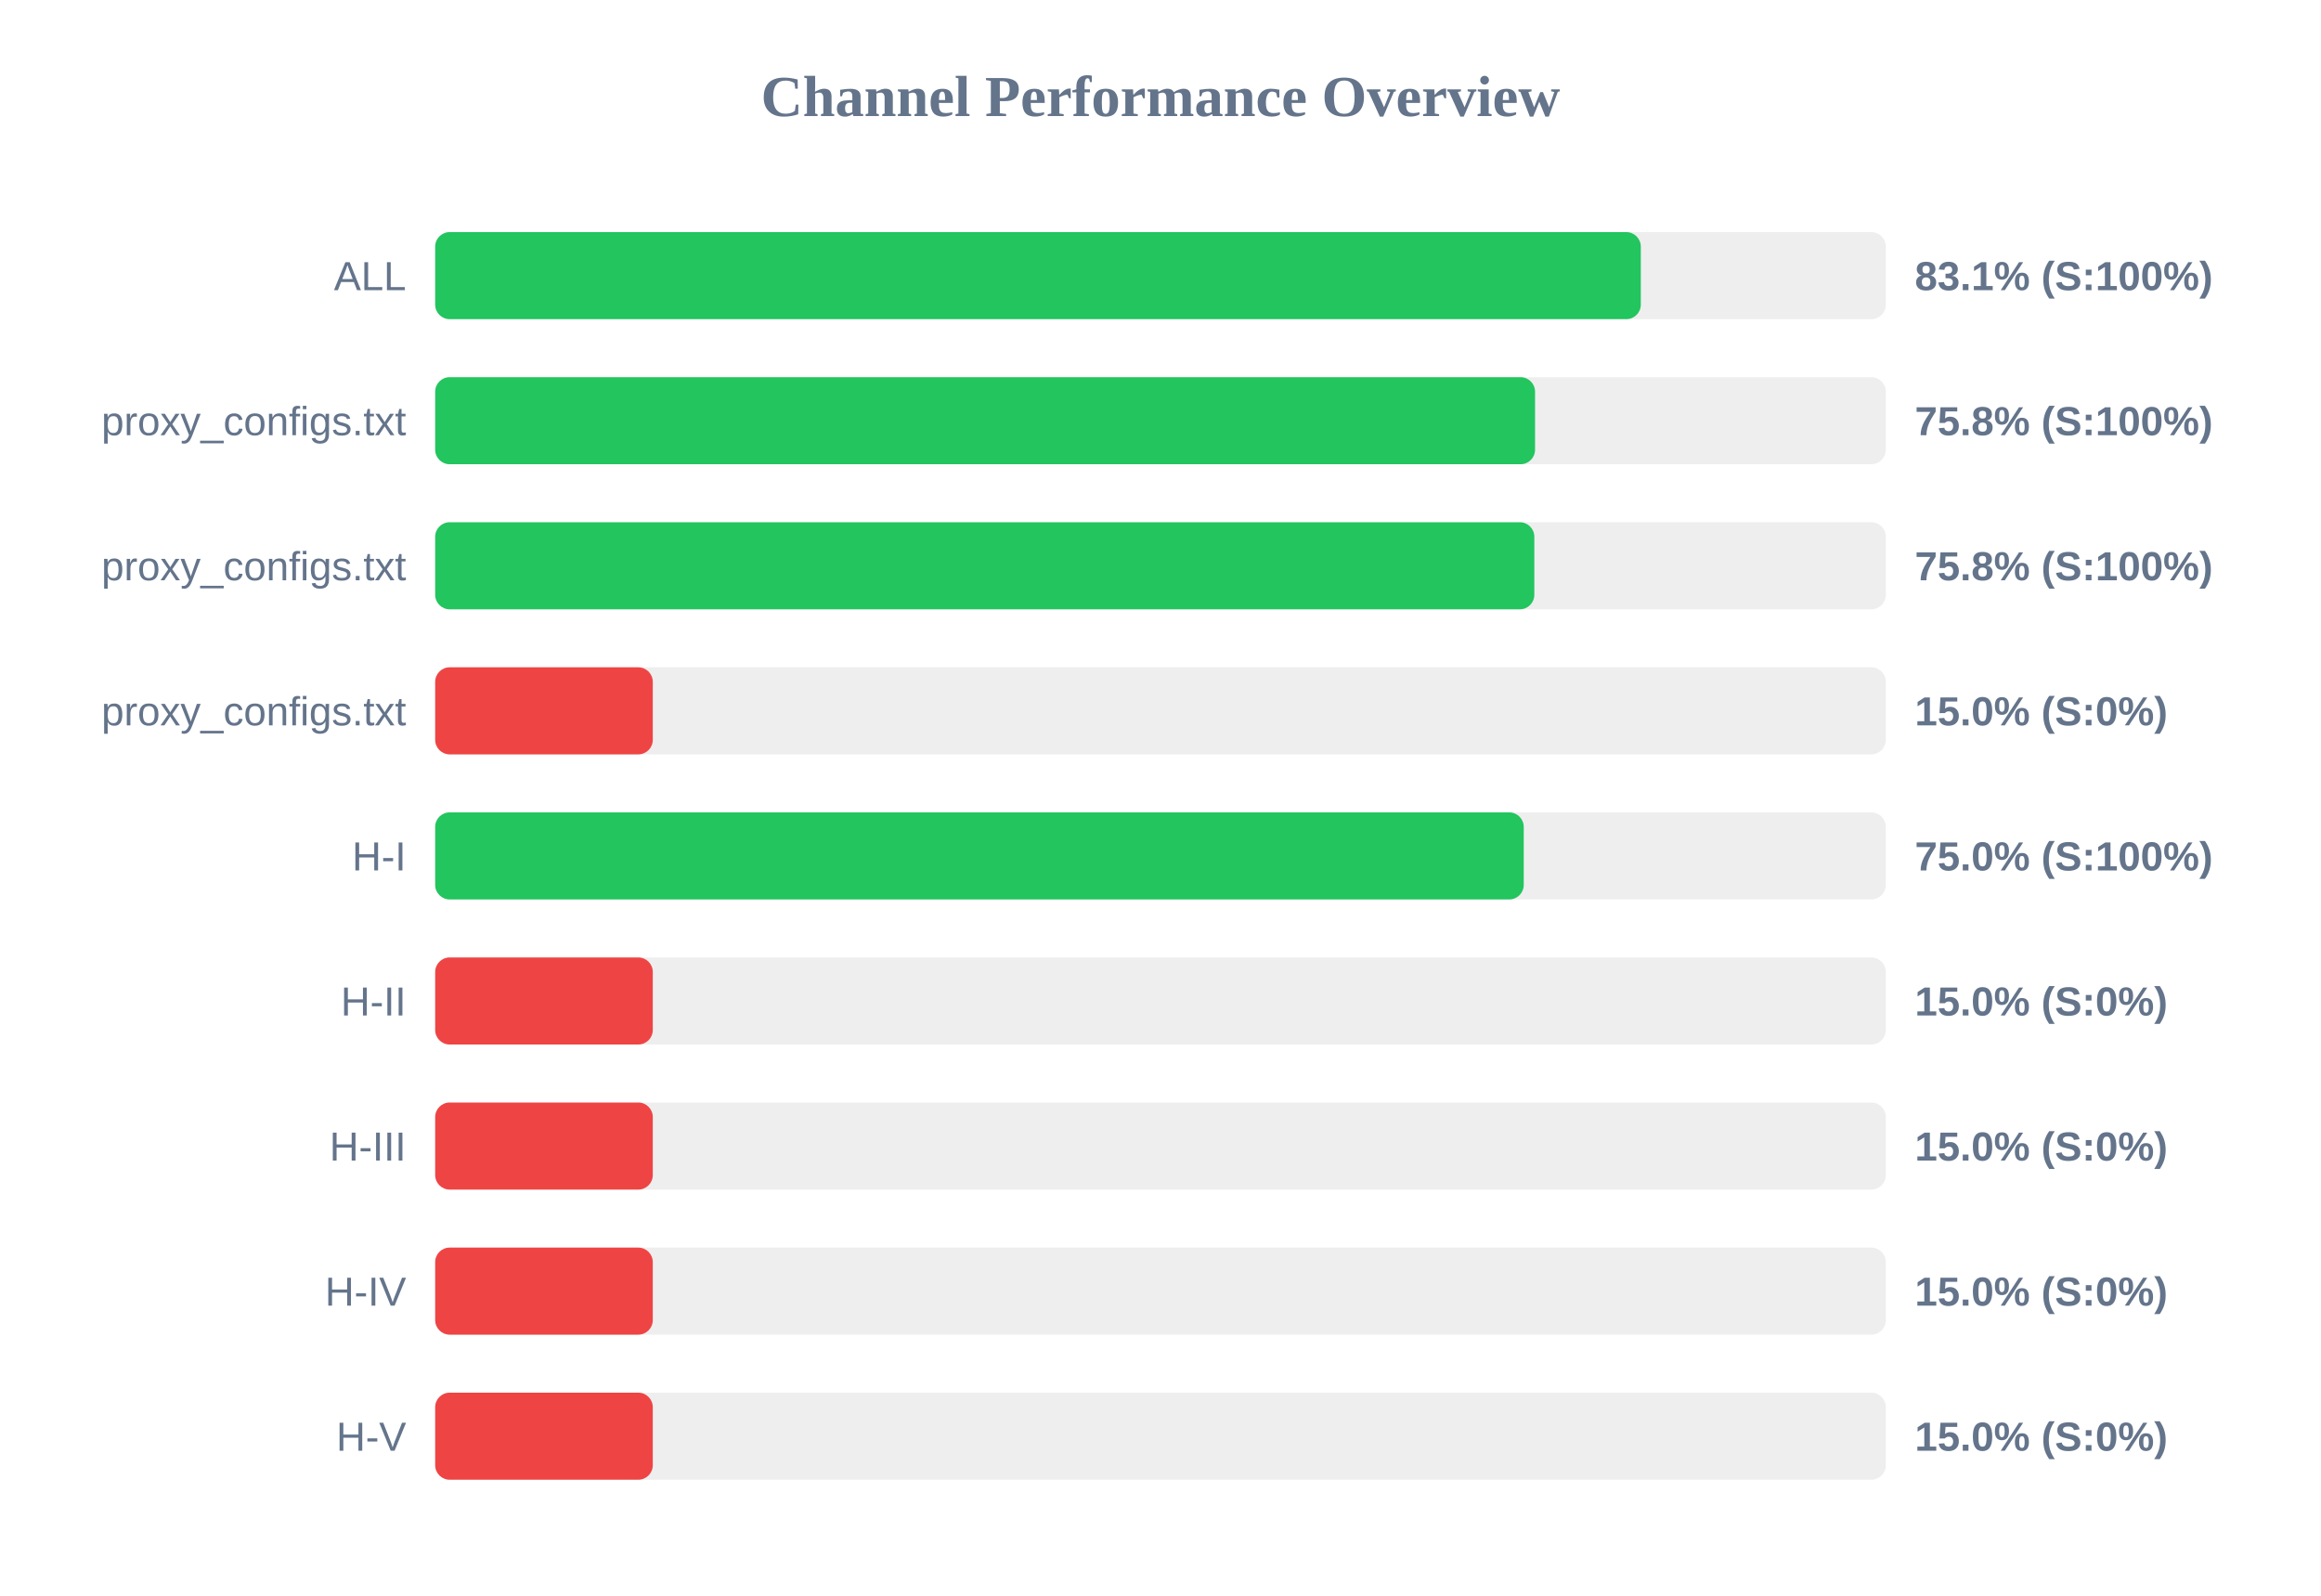
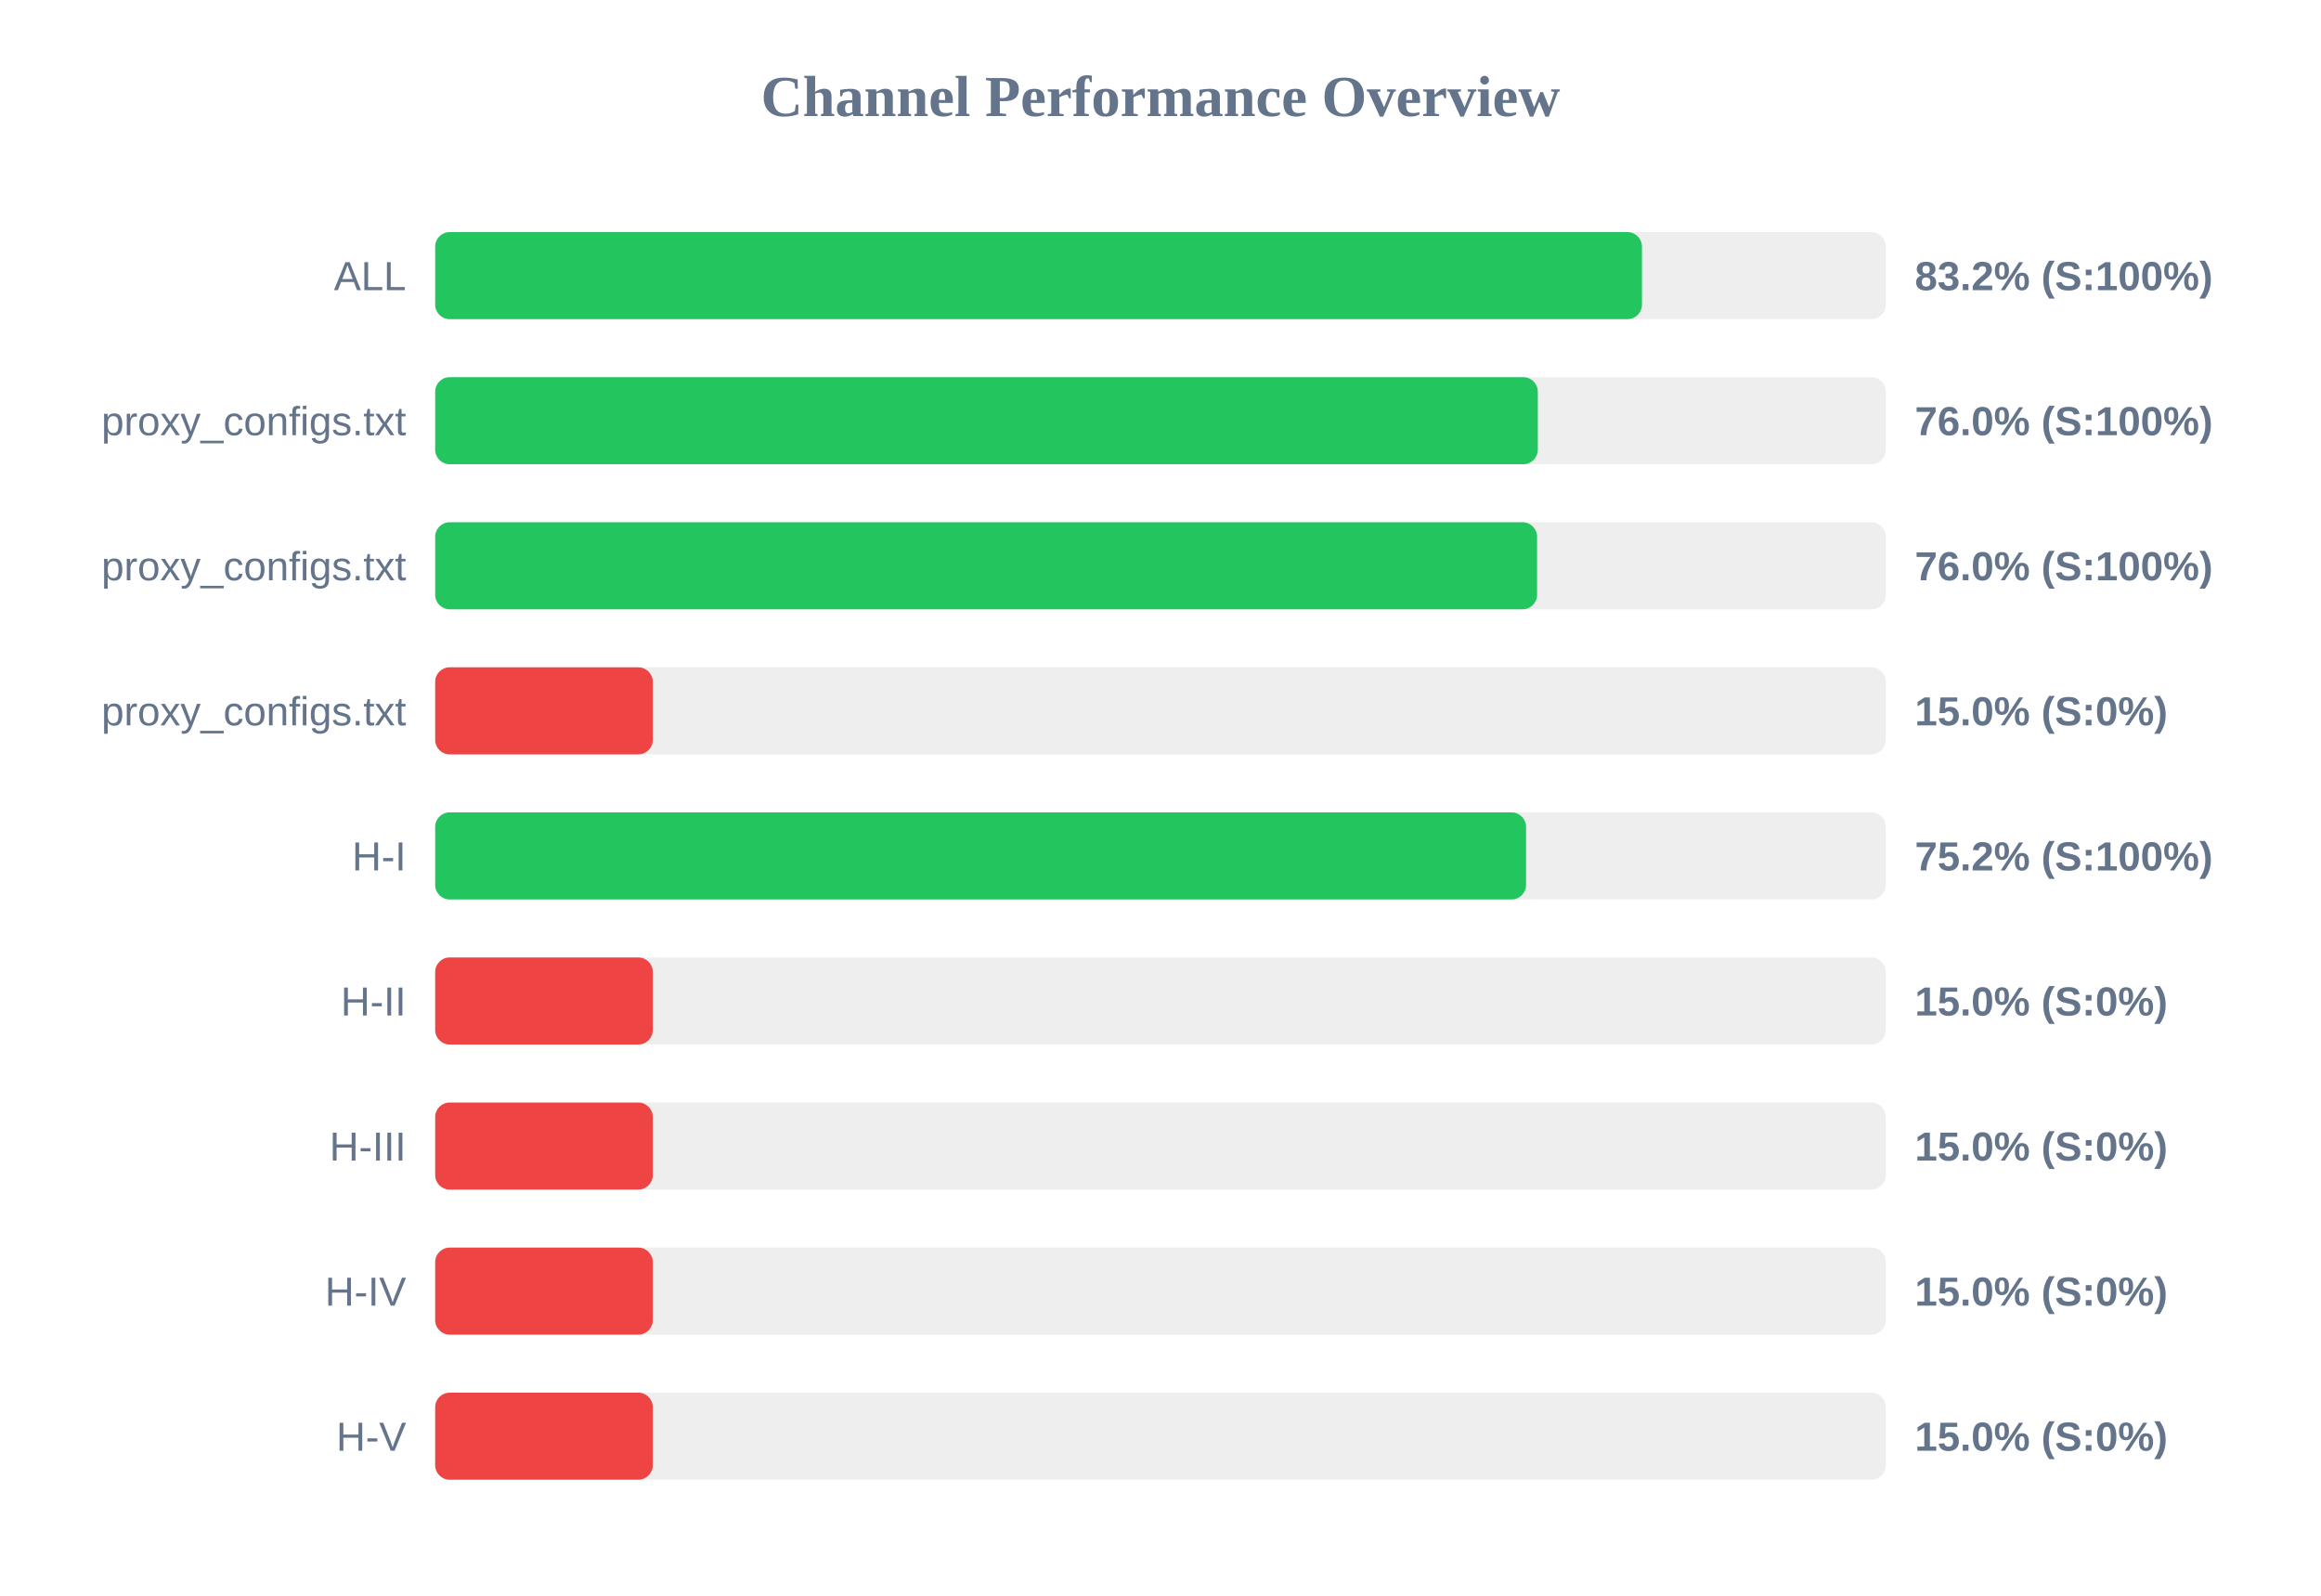
<svg xmlns="http://www.w3.org/2000/svg" width="800" height="550" version="1.1">
  <style>
        .row { font: 14px Arial; fill: #64748b; }
        .score { font: bold 14px Arial; fill: #64748b; }
    </style>
  <text x="400" y="40" text-anchor="middle" font-size="20px" font-weight="bold" fill="#64748b">Channel Performance Overview</text>
  <rect x="150" y="80" width="500" height="30" fill="#eee" rx="5" />
-   <rect x="150" y="80" width="415.55" height="30" fill="#22c55e" rx="5" />
+   <rect x="150" y="80" width="415.95" height="30" fill="#22c55e" rx="5" />
  <text x="140" y="100" text-anchor="end" class="row">ALL</text>
-   <text x="660" y="100" text-anchor="start" class="score">83.1% (S:100%)</text>
+   <text x="660" y="100" text-anchor="start" class="score">83.2% (S:100%)</text>
  <rect x="150" y="130" width="500" height="30" fill="#eee" rx="5" />
-   <rect x="150" y="130" width="379.1" height="30" fill="#22c55e" rx="5" />
+   <rect x="150" y="130" width="380.05" height="30" fill="#22c55e" rx="5" />
  <text x="140" y="150" text-anchor="end" class="row">proxy_configs.txt</text>
-   <text x="660" y="150" text-anchor="start" class="score">75.8% (S:100%)</text>
+   <text x="660" y="150" text-anchor="start" class="score">76.0% (S:100%)</text>
  <rect x="150" y="180" width="500" height="30" fill="#eee" rx="5" />
-   <rect x="150" y="180" width="378.85" height="30" fill="#22c55e" rx="5" />
+   <rect x="150" y="180" width="379.8" height="30" fill="#22c55e" rx="5" />
  <text x="140" y="200" text-anchor="end" class="row">proxy_configs.txt</text>
-   <text x="660" y="200" text-anchor="start" class="score">75.8% (S:100%)</text>
+   <text x="660" y="200" text-anchor="start" class="score">76.0% (S:100%)</text>
  <rect x="150" y="230" width="500" height="30" fill="#eee" rx="5" />
  <rect x="150" y="230" width="75.0" height="30" fill="#ef4444" rx="5" />
  <text x="140" y="250" text-anchor="end" class="row">proxy_configs.txt</text>
  <text x="660" y="250" text-anchor="start" class="score">15.0% (S:0%)</text>
  <rect x="150" y="280" width="500" height="30" fill="#eee" rx="5" />
-   <rect x="150" y="280" width="375.2" height="30" fill="#22c55e" rx="5" />
+   <rect x="150" y="280" width="376.0" height="30" fill="#22c55e" rx="5" />
  <text x="140" y="300" text-anchor="end" class="row">H-I</text>
-   <text x="660" y="300" text-anchor="start" class="score">75.0% (S:100%)</text>
+   <text x="660" y="300" text-anchor="start" class="score">75.2% (S:100%)</text>
  <rect x="150" y="330" width="500" height="30" fill="#eee" rx="5" />
  <rect x="150" y="330" width="75.0" height="30" fill="#ef4444" rx="5" />
  <text x="140" y="350" text-anchor="end" class="row">H-II</text>
  <text x="660" y="350" text-anchor="start" class="score">15.0% (S:0%)</text>
  <rect x="150" y="380" width="500" height="30" fill="#eee" rx="5" />
  <rect x="150" y="380" width="75.0" height="30" fill="#ef4444" rx="5" />
  <text x="140" y="400" text-anchor="end" class="row">H-III</text>
  <text x="660" y="400" text-anchor="start" class="score">15.0% (S:0%)</text>
  <rect x="150" y="430" width="500" height="30" fill="#eee" rx="5" />
  <rect x="150" y="430" width="75.0" height="30" fill="#ef4444" rx="5" />
  <text x="140" y="450" text-anchor="end" class="row">H-IV</text>
  <text x="660" y="450" text-anchor="start" class="score">15.0% (S:0%)</text>
  <rect x="150" y="480" width="500" height="30" fill="#eee" rx="5" />
  <rect x="150" y="480" width="75.0" height="30" fill="#ef4444" rx="5" />
  <text x="140" y="500" text-anchor="end" class="row">H-V</text>
  <text x="660" y="500" text-anchor="start" class="score">15.0% (S:0%)</text>
</svg>
